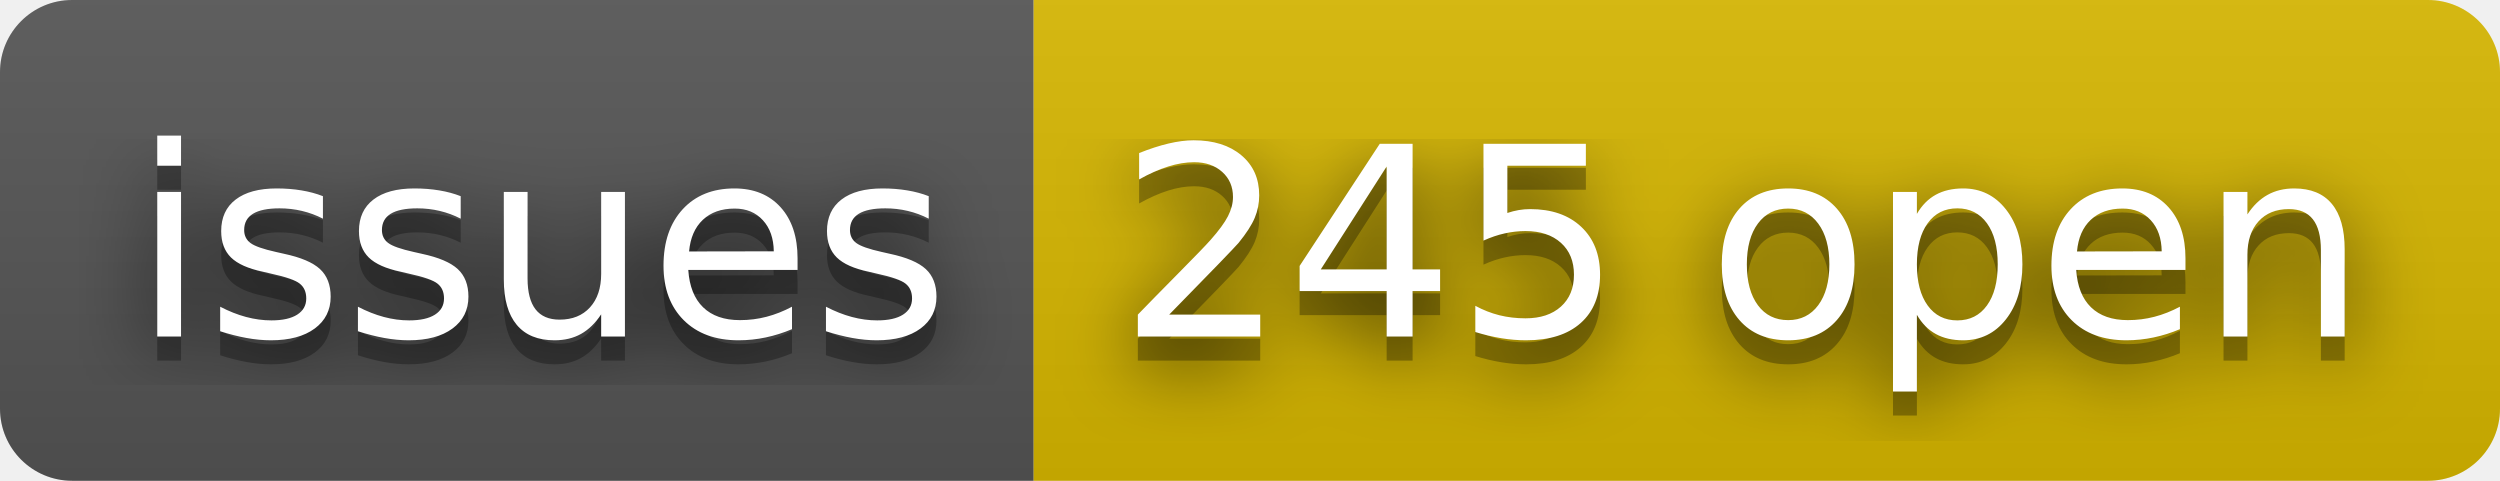
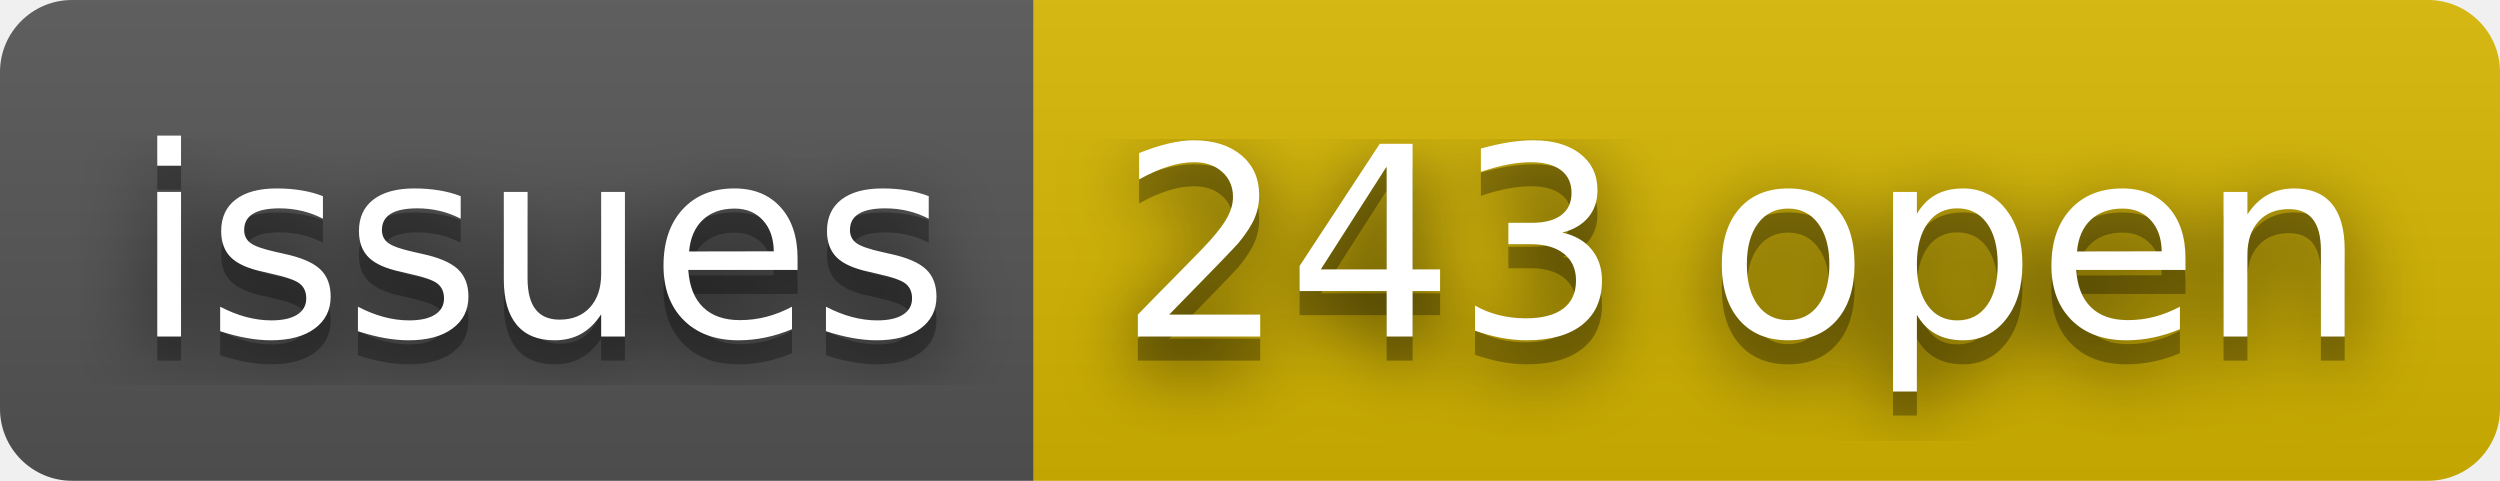
- <svg xmlns="http://www.w3.org/2000/svg" width="104" height="20" role="img" aria-label="issues: 245 open">
+ <svg xmlns="http://www.w3.org/2000/svg" width="104" height="20" role="img" aria-label="issues: 243 open">
  <filter id="blur">
    <feGaussianBlur stdDeviation="16" />
  </filter>
  <linearGradient id="s" x2="0" y2="100%">
    <stop offset="0" stop-color="#bbb" stop-opacity=".1" />
    <stop offset="1" stop-opacity=".1" />
  </linearGradient>
  <clipPath id="r">
    <rect width="104" height="20" rx="3" />
  </clipPath>
  <g clip-path="url(#r)">
    <rect width="43" height="20" fill="#555" />
    <rect x="43" width="61" height="20" fill="#d8b800" />
    <rect width="104" height="20" fill="url(#s)" />
  </g>
  <g fill="#fff" text-anchor="middle" font-family="Verdana,Geneva,DejaVu Sans,sans-serif" text-rendering="geometricPrecision" font-size="110">
    <g transform="scale(.1)">
      <g aria-hidden="true" fill="#010101">
        <text x="225" y="150" fill-opacity=".8" filter="url(#blur)" textLength="330">issues</text>
        <text x="225" y="150" fill-opacity=".3" textLength="330">issues</text>
      </g>
      <text x="225" y="140" textLength="330">issues</text>
    </g>
    <g transform="scale(.1)">
      <g aria-hidden="true" fill="#010101">
-         <text x="725" y="150" fill-opacity=".8" filter="url(#blur)" textLength="510">245 open</text>
-         <text x="725" y="150" fill-opacity=".3" textLength="510">245 open</text>
+         <text x="725" y="150" fill-opacity=".8" filter="url(#blur)" textLength="510">243 open</text>
+         <text x="725" y="150" fill-opacity=".3" textLength="510">243 open</text>
      </g>
-       <text x="725" y="140" textLength="510">245 open</text>
+       <text x="725" y="140" textLength="510">243 open</text>
    </g>
  </g>
</svg>
